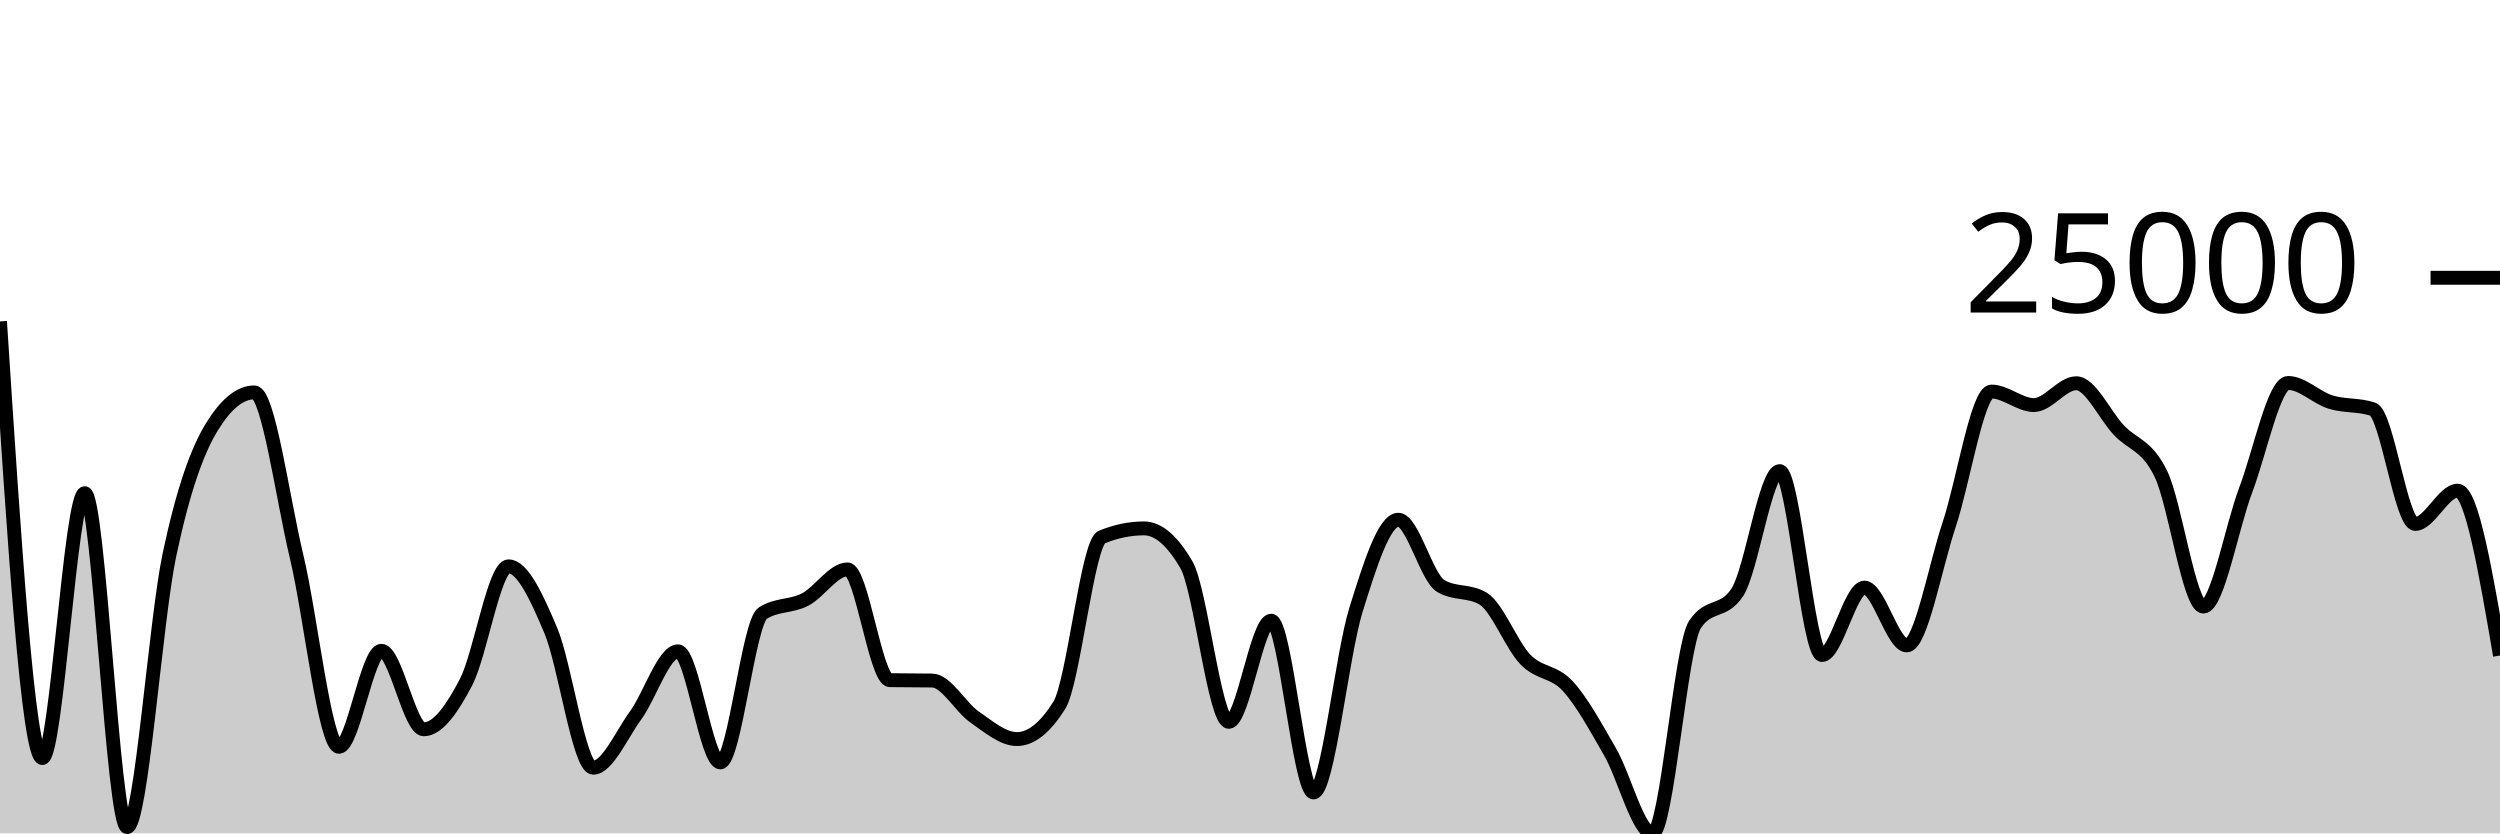
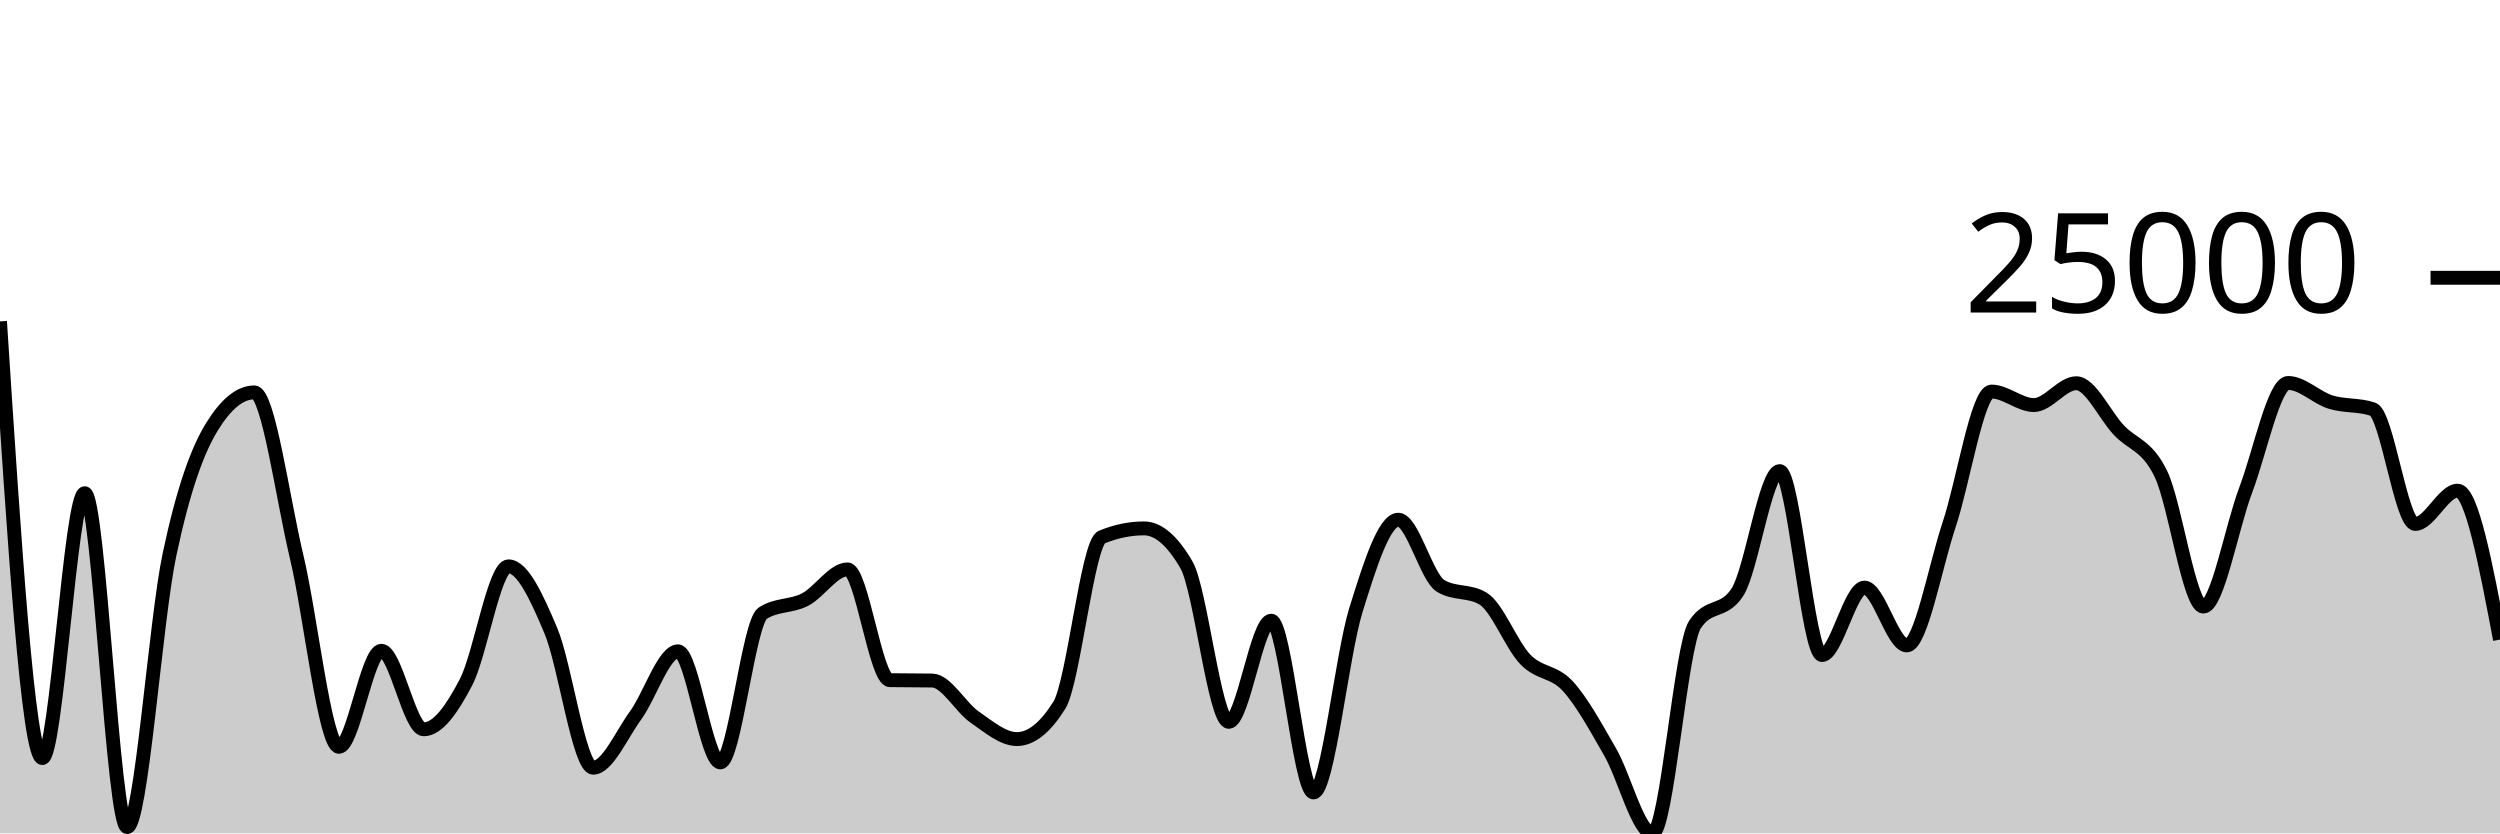
<svg xmlns="http://www.w3.org/2000/svg" viewBox="0 0 180 60">
  <g transform="translate(0,20)">
-     <path class="area" fill="rgba(0, 0, 0, 0.2)" d="M0,3.14C1.017,18.86,2.034,34.581,3.051,34.581C4.068,34.581,5.085,15.51,6.102,15.51C7.119,15.51,8.136,39.55,9.153,39.55C10.169,39.55,11.186,24.732,12.203,19.93C13.22,15.128,14.237,12.393,15.254,10.737C16.271,9.081,17.288,8.253,18.305,8.253C19.322,8.253,20.339,15.823,21.356,20.076C22.373,24.329,23.39,33.77,24.407,33.77C25.424,33.77,26.441,26.856,27.458,26.856C28.475,26.856,29.492,32.51,30.508,32.51C31.525,32.51,32.542,31.064,33.559,29.109C34.576,27.153,35.593,20.778,36.61,20.778C37.627,20.778,38.644,22.994,39.661,25.41C40.678,27.827,41.695,35.275,42.712,35.275C43.729,35.275,44.746,32.905,45.763,31.509C46.78,30.112,47.797,26.896,48.814,26.896C49.831,26.896,50.847,34.892,51.864,34.892C52.881,34.892,53.898,24.806,54.915,24.151C55.932,23.497,56.949,23.695,57.966,23.169C58.983,22.644,60,20.997,61.017,20.997C62.034,20.997,63.051,28.955,64.068,28.972C65.085,28.989,66.102,28.981,67.119,28.998C68.136,29.016,69.153,30.922,70.169,31.624C71.186,32.327,72.203,33.213,73.22,33.213C74.237,33.213,75.254,32.402,76.271,30.78C77.288,29.158,78.305,19.091,79.322,18.672C80.339,18.254,81.356,18.044,82.373,18.044C83.39,18.044,84.407,18.919,85.424,20.668C86.441,22.418,87.458,31.972,88.475,31.972C89.492,31.972,90.508,24.69,91.525,24.69C92.542,24.69,93.559,37.055,94.576,37.055C95.593,37.055,96.61,27.192,97.627,23.919C98.644,20.647,99.661,17.421,100.678,17.421C101.695,17.421,102.712,21.584,103.729,22.189C104.746,22.794,105.763,22.492,106.78,23.097C107.797,23.702,108.814,26.436,109.831,27.487C110.847,28.537,111.864,28.29,112.881,29.4C113.898,30.511,114.915,32.382,115.932,34.149C116.949,35.915,117.966,40,118.983,40C120,40,121.017,26.518,122.034,24.971C123.051,23.424,124.068,24.198,125.085,22.651C126.102,21.104,127.119,13.92,128.136,13.92C129.153,13.92,130.169,27.161,131.186,27.161C132.203,27.161,133.22,22.308,134.237,22.308C135.254,22.308,136.271,26.47,137.288,26.47C138.305,26.47,139.322,20.817,140.339,17.771C141.356,14.725,142.373,8.192,143.39,8.192C144.407,8.192,145.424,9.165,146.441,9.165C147.458,9.165,148.475,7.593,149.492,7.593C150.508,7.593,151.525,9.862,152.542,10.953C153.559,12.044,154.576,12.02,155.593,14.14C156.61,16.26,157.627,23.674,158.644,23.674C159.661,23.674,160.678,17.954,161.695,15.27C162.712,12.586,163.729,7.573,164.746,7.573C165.763,7.573,166.78,8.633,167.797,8.948C168.814,9.263,169.831,9.12,170.847,9.463C171.864,9.806,172.881,17.723,173.898,17.723C174.915,17.723,175.932,15.328,176.949,15.328C177.966,15.328,178.983,21.262,180,27.197L180,40C178.983,40,177.966,40,176.949,40C175.932,40,174.915,40,173.898,40C172.881,40,171.864,40,170.847,40C169.831,40,168.814,40,167.797,40C166.78,40,165.763,40,164.746,40C163.729,40,162.712,40,161.695,40C160.678,40,159.661,40,158.644,40C157.627,40,156.61,40,155.593,40C154.576,40,153.559,40,152.542,40C151.525,40,150.508,40,149.492,40C148.475,40,147.458,40,146.441,40C145.424,40,144.407,40,143.39,40C142.373,40,141.356,40,140.339,40C139.322,40,138.305,40,137.288,40C136.271,40,135.254,40,134.237,40C133.22,40,132.203,40,131.186,40C130.169,40,129.153,40,128.136,40C127.119,40,126.102,40,125.085,40C124.068,40,123.051,40,122.034,40C121.017,40,120,40,118.983,40C117.966,40,116.949,40,115.932,40C114.915,40,113.898,40,112.881,40C111.864,40,110.847,40,109.831,40C108.814,40,107.797,40,106.78,40C105.763,40,104.746,40,103.729,40C102.712,40,101.695,40,100.678,40C99.661,40,98.644,40,97.627,40C96.61,40,95.593,40,94.576,40C93.559,40,92.542,40,91.525,40C90.508,40,89.492,40,88.475,40C87.458,40,86.441,40,85.424,40C84.407,40,83.39,40,82.373,40C81.356,40,80.339,40,79.322,40C78.305,40,77.288,40,76.271,40C75.254,40,74.237,40,73.22,40C72.203,40,71.186,40,70.169,40C69.153,40,68.136,40,67.119,40C66.102,40,65.085,40,64.068,40C63.051,40,62.034,40,61.017,40C60,40,58.983,40,57.966,40C56.949,40,55.932,40,54.915,40C53.898,40,52.881,40,51.864,40C50.847,40,49.831,40,48.814,40C47.797,40,46.78,40,45.763,40C44.746,40,43.729,40,42.712,40C41.695,40,40.678,40,39.661,40C38.644,40,37.627,40,36.61,40C35.593,40,34.576,40,33.559,40C32.542,40,31.525,40,30.508,40C29.492,40,28.475,40,27.458,40C26.441,40,25.424,40,24.407,40C23.39,40,22.373,40,21.356,40C20.339,40,19.322,40,18.305,40C17.288,40,16.271,40,15.254,40C14.237,40,13.22,40,12.203,40C11.186,40,10.169,40,9.153,40C8.136,40,7.119,40,6.102,40C5.085,40,4.068,40,3.051,40C2.034,40,1.017,40,0,40Z" />
-     <path class="line" stroke="black" fill="none" d="M0,3.14C1.017,18.86,2.034,34.581,3.051,34.581C4.068,34.581,5.085,15.51,6.102,15.51C7.119,15.51,8.136,39.55,9.153,39.55C10.169,39.55,11.186,24.732,12.203,19.93C13.22,15.128,14.237,12.393,15.254,10.737C16.271,9.081,17.288,8.253,18.305,8.253C19.322,8.253,20.339,15.823,21.356,20.076C22.373,24.329,23.39,33.77,24.407,33.77C25.424,33.77,26.441,26.856,27.458,26.856C28.475,26.856,29.492,32.51,30.508,32.51C31.525,32.51,32.542,31.064,33.559,29.109C34.576,27.153,35.593,20.778,36.61,20.778C37.627,20.778,38.644,22.994,39.661,25.41C40.678,27.827,41.695,35.275,42.712,35.275C43.729,35.275,44.746,32.905,45.763,31.509C46.78,30.112,47.797,26.896,48.814,26.896C49.831,26.896,50.847,34.892,51.864,34.892C52.881,34.892,53.898,24.806,54.915,24.151C55.932,23.497,56.949,23.695,57.966,23.169C58.983,22.644,60,20.997,61.017,20.997C62.034,20.997,63.051,28.955,64.068,28.972C65.085,28.989,66.102,28.981,67.119,28.998C68.136,29.016,69.153,30.922,70.169,31.624C71.186,32.327,72.203,33.213,73.22,33.213C74.237,33.213,75.254,32.402,76.271,30.78C77.288,29.158,78.305,19.091,79.322,18.672C80.339,18.254,81.356,18.044,82.373,18.044C83.39,18.044,84.407,18.919,85.424,20.668C86.441,22.418,87.458,31.972,88.475,31.972C89.492,31.972,90.508,24.69,91.525,24.69C92.542,24.69,93.559,37.055,94.576,37.055C95.593,37.055,96.61,27.192,97.627,23.919C98.644,20.647,99.661,17.421,100.678,17.421C101.695,17.421,102.712,21.584,103.729,22.189C104.746,22.794,105.763,22.492,106.78,23.097C107.797,23.702,108.814,26.436,109.831,27.487C110.847,28.537,111.864,28.29,112.881,29.4C113.898,30.511,114.915,32.382,115.932,34.149C116.949,35.915,117.966,40,118.983,40C120,40,121.017,26.518,122.034,24.971C123.051,23.424,124.068,24.198,125.085,22.651C126.102,21.104,127.119,13.92,128.136,13.92C129.153,13.92,130.169,27.161,131.186,27.161C132.203,27.161,133.22,22.308,134.237,22.308C135.254,22.308,136.271,26.47,137.288,26.47C138.305,26.47,139.322,20.817,140.339,17.771C141.356,14.725,142.373,8.192,143.39,8.192C144.407,8.192,145.424,9.165,146.441,9.165C147.458,9.165,148.475,7.593,149.492,7.593C150.508,7.593,151.525,9.862,152.542,10.953C153.559,12.044,154.576,12.02,155.593,14.14C156.61,16.26,157.627,23.674,158.644,23.674C159.661,23.674,160.678,17.954,161.695,15.27C162.712,12.586,163.729,7.573,164.746,7.573C165.763,7.573,166.78,8.633,167.797,8.948C168.814,9.263,169.831,9.12,170.847,9.463C171.864,9.806,172.881,17.723,173.898,17.723C174.915,17.723,175.932,15.328,176.949,15.328C177.966,15.328,178.983,21.262,180,27.197" />
+     <path class="area" fill="rgba(0, 0, 0, 0.2)" d="M0,3.14C1.017,18.86,2.034,34.581,3.051,34.581C4.068,34.581,5.085,15.51,6.102,15.51C7.119,15.51,8.136,39.55,9.153,39.55C10.169,39.55,11.186,24.732,12.203,19.93C13.22,15.128,14.237,12.393,15.254,10.737C16.271,9.081,17.288,8.253,18.305,8.253C19.322,8.253,20.339,15.823,21.356,20.076C22.373,24.329,23.39,33.77,24.407,33.77C25.424,33.77,26.441,26.856,27.458,26.856C28.475,26.856,29.492,32.51,30.508,32.51C31.525,32.51,32.542,31.064,33.559,29.109C34.576,27.153,35.593,20.778,36.61,20.778C37.627,20.778,38.644,22.994,39.661,25.41C40.678,27.827,41.695,35.275,42.712,35.275C43.729,35.275,44.746,32.905,45.763,31.509C46.78,30.112,47.797,26.896,48.814,26.896C49.831,26.896,50.847,34.892,51.864,34.892C52.881,34.892,53.898,24.806,54.915,24.151C55.932,23.497,56.949,23.695,57.966,23.169C58.983,22.644,60,20.997,61.017,20.997C62.034,20.997,63.051,28.955,64.068,28.972C65.085,28.989,66.102,28.981,67.119,28.998C68.136,29.016,69.153,30.922,70.169,31.624C71.186,32.327,72.203,33.213,73.22,33.213C74.237,33.213,75.254,32.402,76.271,30.78C77.288,29.158,78.305,19.091,79.322,18.672C80.339,18.254,81.356,18.044,82.373,18.044C83.39,18.044,84.407,18.919,85.424,20.668C86.441,22.418,87.458,31.972,88.475,31.972C89.492,31.972,90.508,24.69,91.525,24.69C92.542,24.69,93.559,37.055,94.576,37.055C95.593,37.055,96.61,27.192,97.627,23.919C98.644,20.647,99.661,17.421,100.678,17.421C101.695,17.421,102.712,21.584,103.729,22.189C104.746,22.794,105.763,22.492,106.78,23.097C107.797,23.702,108.814,26.436,109.831,27.487C110.847,28.537,111.864,28.29,112.881,29.4C113.898,30.511,114.915,32.382,115.932,34.149C116.949,35.915,117.966,40,118.983,40C120,40,121.017,26.518,122.034,24.971C123.051,23.424,124.068,24.198,125.085,22.651C126.102,21.104,127.119,13.92,128.136,13.92C129.153,13.92,130.169,27.161,131.186,27.161C132.203,27.161,133.22,22.308,134.237,22.308C135.254,22.308,136.271,26.47,137.288,26.47C138.305,26.47,139.322,20.817,140.339,17.771C141.356,14.725,142.373,8.192,143.39,8.192C144.407,8.192,145.424,9.165,146.441,9.165C147.458,9.165,148.475,7.593,149.492,7.593C150.508,7.593,151.525,9.862,152.542,10.953C153.559,12.044,154.576,12.02,155.593,14.14C156.61,16.26,157.627,23.674,158.644,23.674C159.661,23.674,160.678,17.954,161.695,15.27C162.712,12.586,163.729,7.573,164.746,7.573C165.763,7.573,166.78,8.633,167.797,8.948C168.814,9.263,169.831,9.12,170.847,9.463C171.864,9.806,172.881,17.723,173.898,17.723C174.915,17.723,175.932,15.328,176.949,15.328C177.966,15.328,178.983,20.688,180,26.049L180,40C178.983,40,177.966,40,176.949,40C175.932,40,174.915,40,173.898,40C172.881,40,171.864,40,170.847,40C169.831,40,168.814,40,167.797,40C166.78,40,165.763,40,164.746,40C163.729,40,162.712,40,161.695,40C160.678,40,159.661,40,158.644,40C157.627,40,156.61,40,155.593,40C154.576,40,153.559,40,152.542,40C151.525,40,150.508,40,149.492,40C148.475,40,147.458,40,146.441,40C145.424,40,144.407,40,143.39,40C142.373,40,141.356,40,140.339,40C139.322,40,138.305,40,137.288,40C136.271,40,135.254,40,134.237,40C133.22,40,132.203,40,131.186,40C130.169,40,129.153,40,128.136,40C127.119,40,126.102,40,125.085,40C124.068,40,123.051,40,122.034,40C121.017,40,120,40,118.983,40C117.966,40,116.949,40,115.932,40C114.915,40,113.898,40,112.881,40C111.864,40,110.847,40,109.831,40C108.814,40,107.797,40,106.78,40C105.763,40,104.746,40,103.729,40C102.712,40,101.695,40,100.678,40C99.661,40,98.644,40,97.627,40C96.61,40,95.593,40,94.576,40C93.559,40,92.542,40,91.525,40C90.508,40,89.492,40,88.475,40C87.458,40,86.441,40,85.424,40C84.407,40,83.39,40,82.373,40C81.356,40,80.339,40,79.322,40C78.305,40,77.288,40,76.271,40C75.254,40,74.237,40,73.22,40C72.203,40,71.186,40,70.169,40C69.153,40,68.136,40,67.119,40C66.102,40,65.085,40,64.068,40C63.051,40,62.034,40,61.017,40C60,40,58.983,40,57.966,40C56.949,40,55.932,40,54.915,40C53.898,40,52.881,40,51.864,40C50.847,40,49.831,40,48.814,40C47.797,40,46.78,40,45.763,40C44.746,40,43.729,40,42.712,40C41.695,40,40.678,40,39.661,40C38.644,40,37.627,40,36.61,40C35.593,40,34.576,40,33.559,40C32.542,40,31.525,40,30.508,40C29.492,40,28.475,40,27.458,40C26.441,40,25.424,40,24.407,40C23.39,40,22.373,40,21.356,40C20.339,40,19.322,40,18.305,40C17.288,40,16.271,40,15.254,40C14.237,40,13.22,40,12.203,40C11.186,40,10.169,40,9.153,40C8.136,40,7.119,40,6.102,40C5.085,40,4.068,40,3.051,40C2.034,40,1.017,40,0,40Z" />
+     <path class="line" stroke="black" fill="none" d="M0,3.14C1.017,18.86,2.034,34.581,3.051,34.581C4.068,34.581,5.085,15.51,6.102,15.51C7.119,15.51,8.136,39.55,9.153,39.55C10.169,39.55,11.186,24.732,12.203,19.93C13.22,15.128,14.237,12.393,15.254,10.737C16.271,9.081,17.288,8.253,18.305,8.253C19.322,8.253,20.339,15.823,21.356,20.076C22.373,24.329,23.39,33.77,24.407,33.77C25.424,33.77,26.441,26.856,27.458,26.856C28.475,26.856,29.492,32.51,30.508,32.51C31.525,32.51,32.542,31.064,33.559,29.109C34.576,27.153,35.593,20.778,36.61,20.778C37.627,20.778,38.644,22.994,39.661,25.41C40.678,27.827,41.695,35.275,42.712,35.275C43.729,35.275,44.746,32.905,45.763,31.509C46.78,30.112,47.797,26.896,48.814,26.896C49.831,26.896,50.847,34.892,51.864,34.892C52.881,34.892,53.898,24.806,54.915,24.151C55.932,23.497,56.949,23.695,57.966,23.169C58.983,22.644,60,20.997,61.017,20.997C62.034,20.997,63.051,28.955,64.068,28.972C65.085,28.989,66.102,28.981,67.119,28.998C68.136,29.016,69.153,30.922,70.169,31.624C71.186,32.327,72.203,33.213,73.22,33.213C74.237,33.213,75.254,32.402,76.271,30.78C77.288,29.158,78.305,19.091,79.322,18.672C80.339,18.254,81.356,18.044,82.373,18.044C83.39,18.044,84.407,18.919,85.424,20.668C86.441,22.418,87.458,31.972,88.475,31.972C89.492,31.972,90.508,24.69,91.525,24.69C92.542,24.69,93.559,37.055,94.576,37.055C95.593,37.055,96.61,27.192,97.627,23.919C98.644,20.647,99.661,17.421,100.678,17.421C101.695,17.421,102.712,21.584,103.729,22.189C104.746,22.794,105.763,22.492,106.78,23.097C107.797,23.702,108.814,26.436,109.831,27.487C110.847,28.537,111.864,28.29,112.881,29.4C113.898,30.511,114.915,32.382,115.932,34.149C116.949,35.915,117.966,40,118.983,40C120,40,121.017,26.518,122.034,24.971C123.051,23.424,124.068,24.198,125.085,22.651C126.102,21.104,127.119,13.92,128.136,13.92C129.153,13.92,130.169,27.161,131.186,27.161C132.203,27.161,133.22,22.308,134.237,22.308C135.254,22.308,136.271,26.47,137.288,26.47C138.305,26.47,139.322,20.817,140.339,17.771C141.356,14.725,142.373,8.192,143.39,8.192C144.407,8.192,145.424,9.165,146.441,9.165C147.458,9.165,148.475,7.593,149.492,7.593C150.508,7.593,151.525,9.862,152.542,10.953C153.559,12.044,154.576,12.02,155.593,14.14C156.61,16.26,157.627,23.674,158.644,23.674C159.661,23.674,160.678,17.954,161.695,15.27C162.712,12.586,163.729,7.573,164.746,7.573C165.763,7.573,166.78,8.633,167.797,8.948C168.814,9.263,169.831,9.12,170.847,9.463C171.864,9.806,172.881,17.723,173.898,17.723C174.915,17.723,175.932,15.328,176.949,15.328C177.966,15.328,178.983,20.688,180,26.049" />
    <path class="axis-ceiling" stroke-width="1" stroke="black" fill="none" d="M175,0L180,0" />
    <text class="axis-ceiling-label" font-family="sans-serif" text-anchor="end" font-size="10px" x="170" y="2.5">25000</text>
  </g>
</svg>
